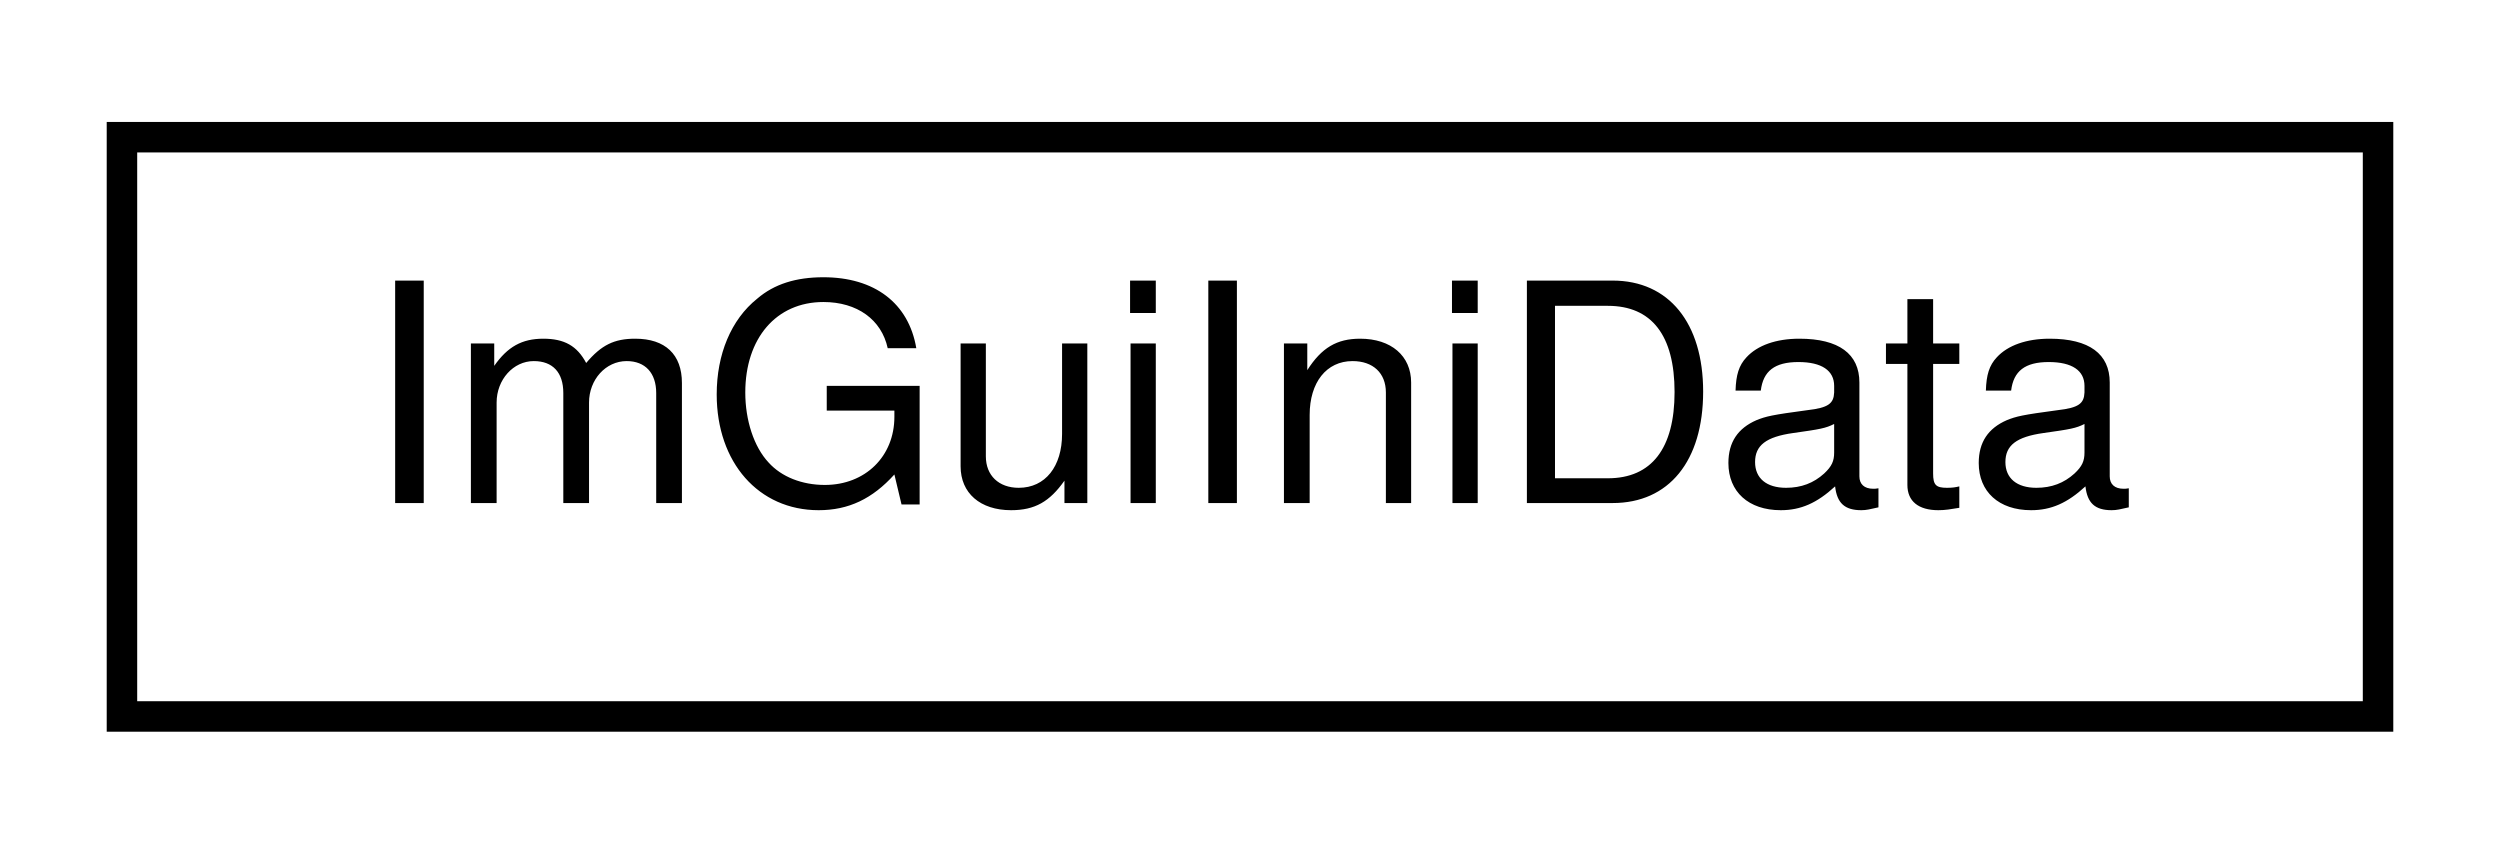
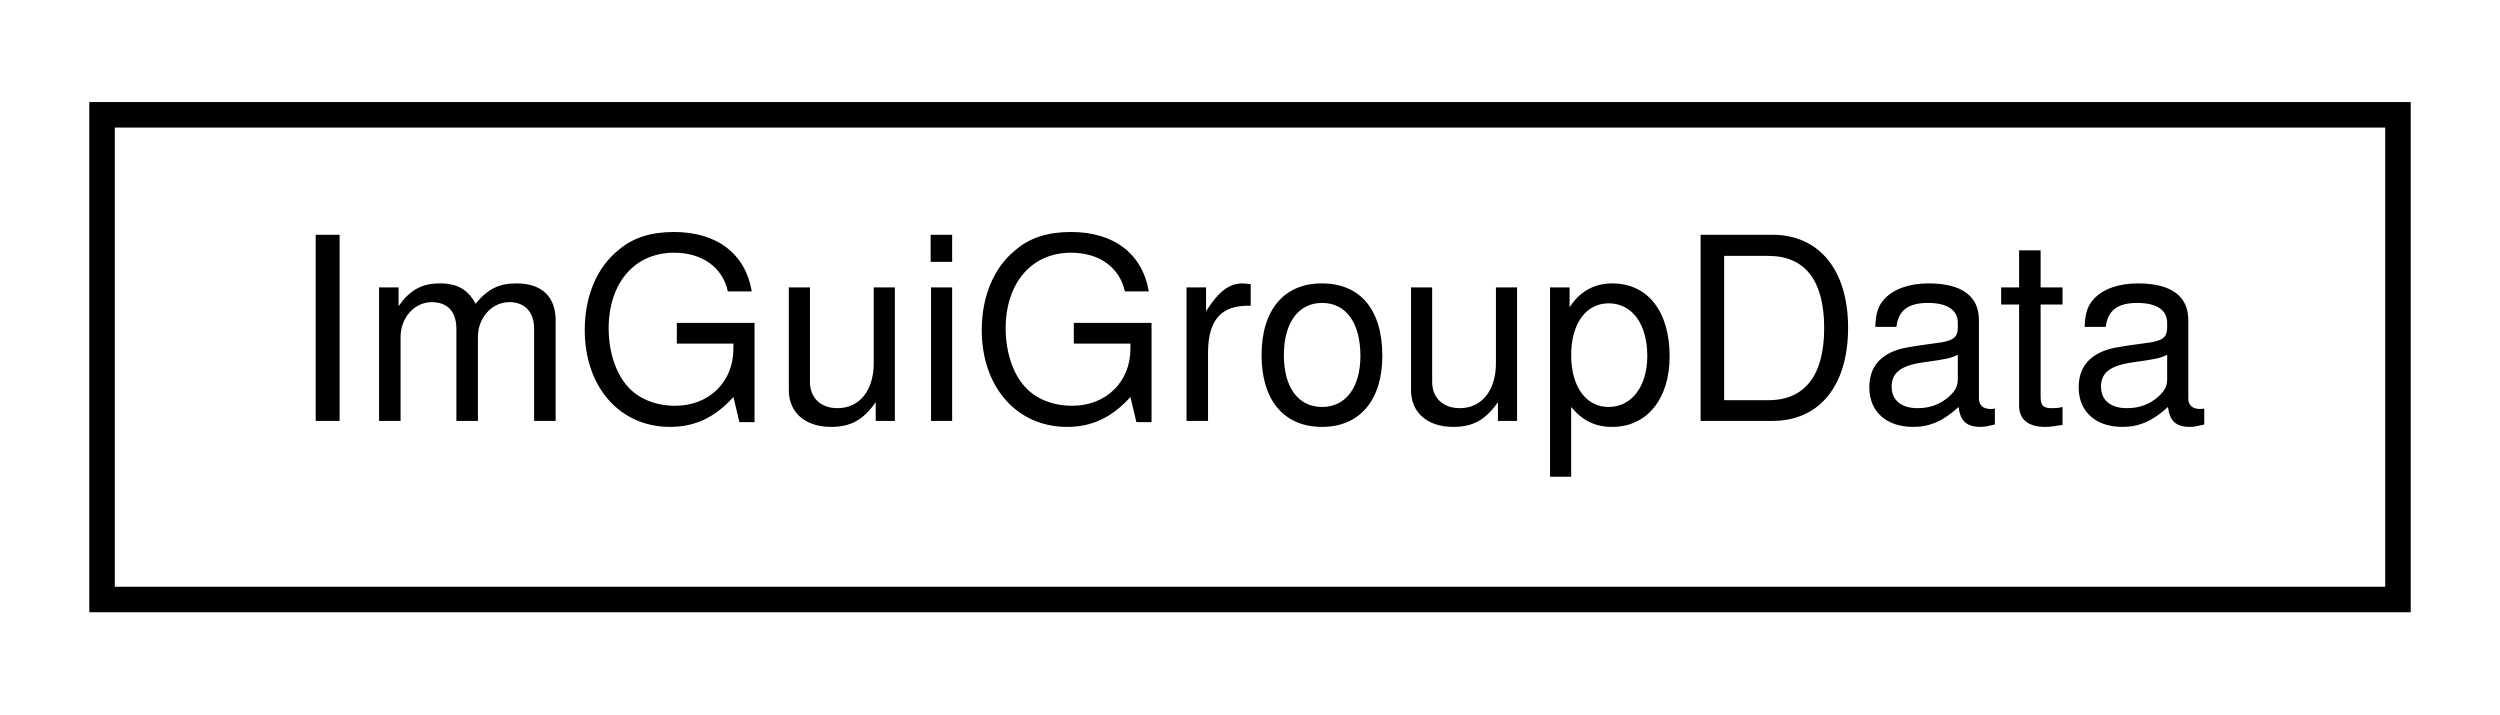
- <svg xmlns="http://www.w3.org/2000/svg" xmlns:xlink="http://www.w3.org/1999/xlink" width="82pt" height="28pt" viewBox="0.00 0.00 82.00 28.00">
+ <svg xmlns="http://www.w3.org/2000/svg" xmlns:xlink="http://www.w3.org/1999/xlink" width="98pt" height="28pt" viewBox="0.00 0.00 98.00 28.00">
  <g id="graph0" class="graph" transform="scale(1 1) rotate(0) translate(4 24)">
    <g id="node1" class="node">
      <g id="a_node1">
-         <a xlink:href="structImGuiIniData.html" target="_top" xlink:title="ImGuiIniData">
-           <polygon fill="none" stroke="#000000" points="0,-.5 0,-19.5 74,-19.5 74,-.5 0,-.5" />
-           <text text-anchor="middle" x="37" y="-7.5" font-family="Helvetica,sans-Serif" font-size="10.00" fill="#000000">ImGuiIniData</text>
+         <a xlink:href="structImGuiGroupData.html" target="_top" xlink:title="ImGuiGroupData">
+           <polygon fill="none" stroke="#000000" points="0,-.5 0,-19.5 90,-19.5 90,-.5 0,-.5" />
+           <text text-anchor="middle" x="45" y="-7.5" font-family="Helvetica,sans-Serif" font-size="10.00" fill="#000000">ImGuiGroupData</text>
        </a>
      </g>
    </g>
  </g>
</svg>
